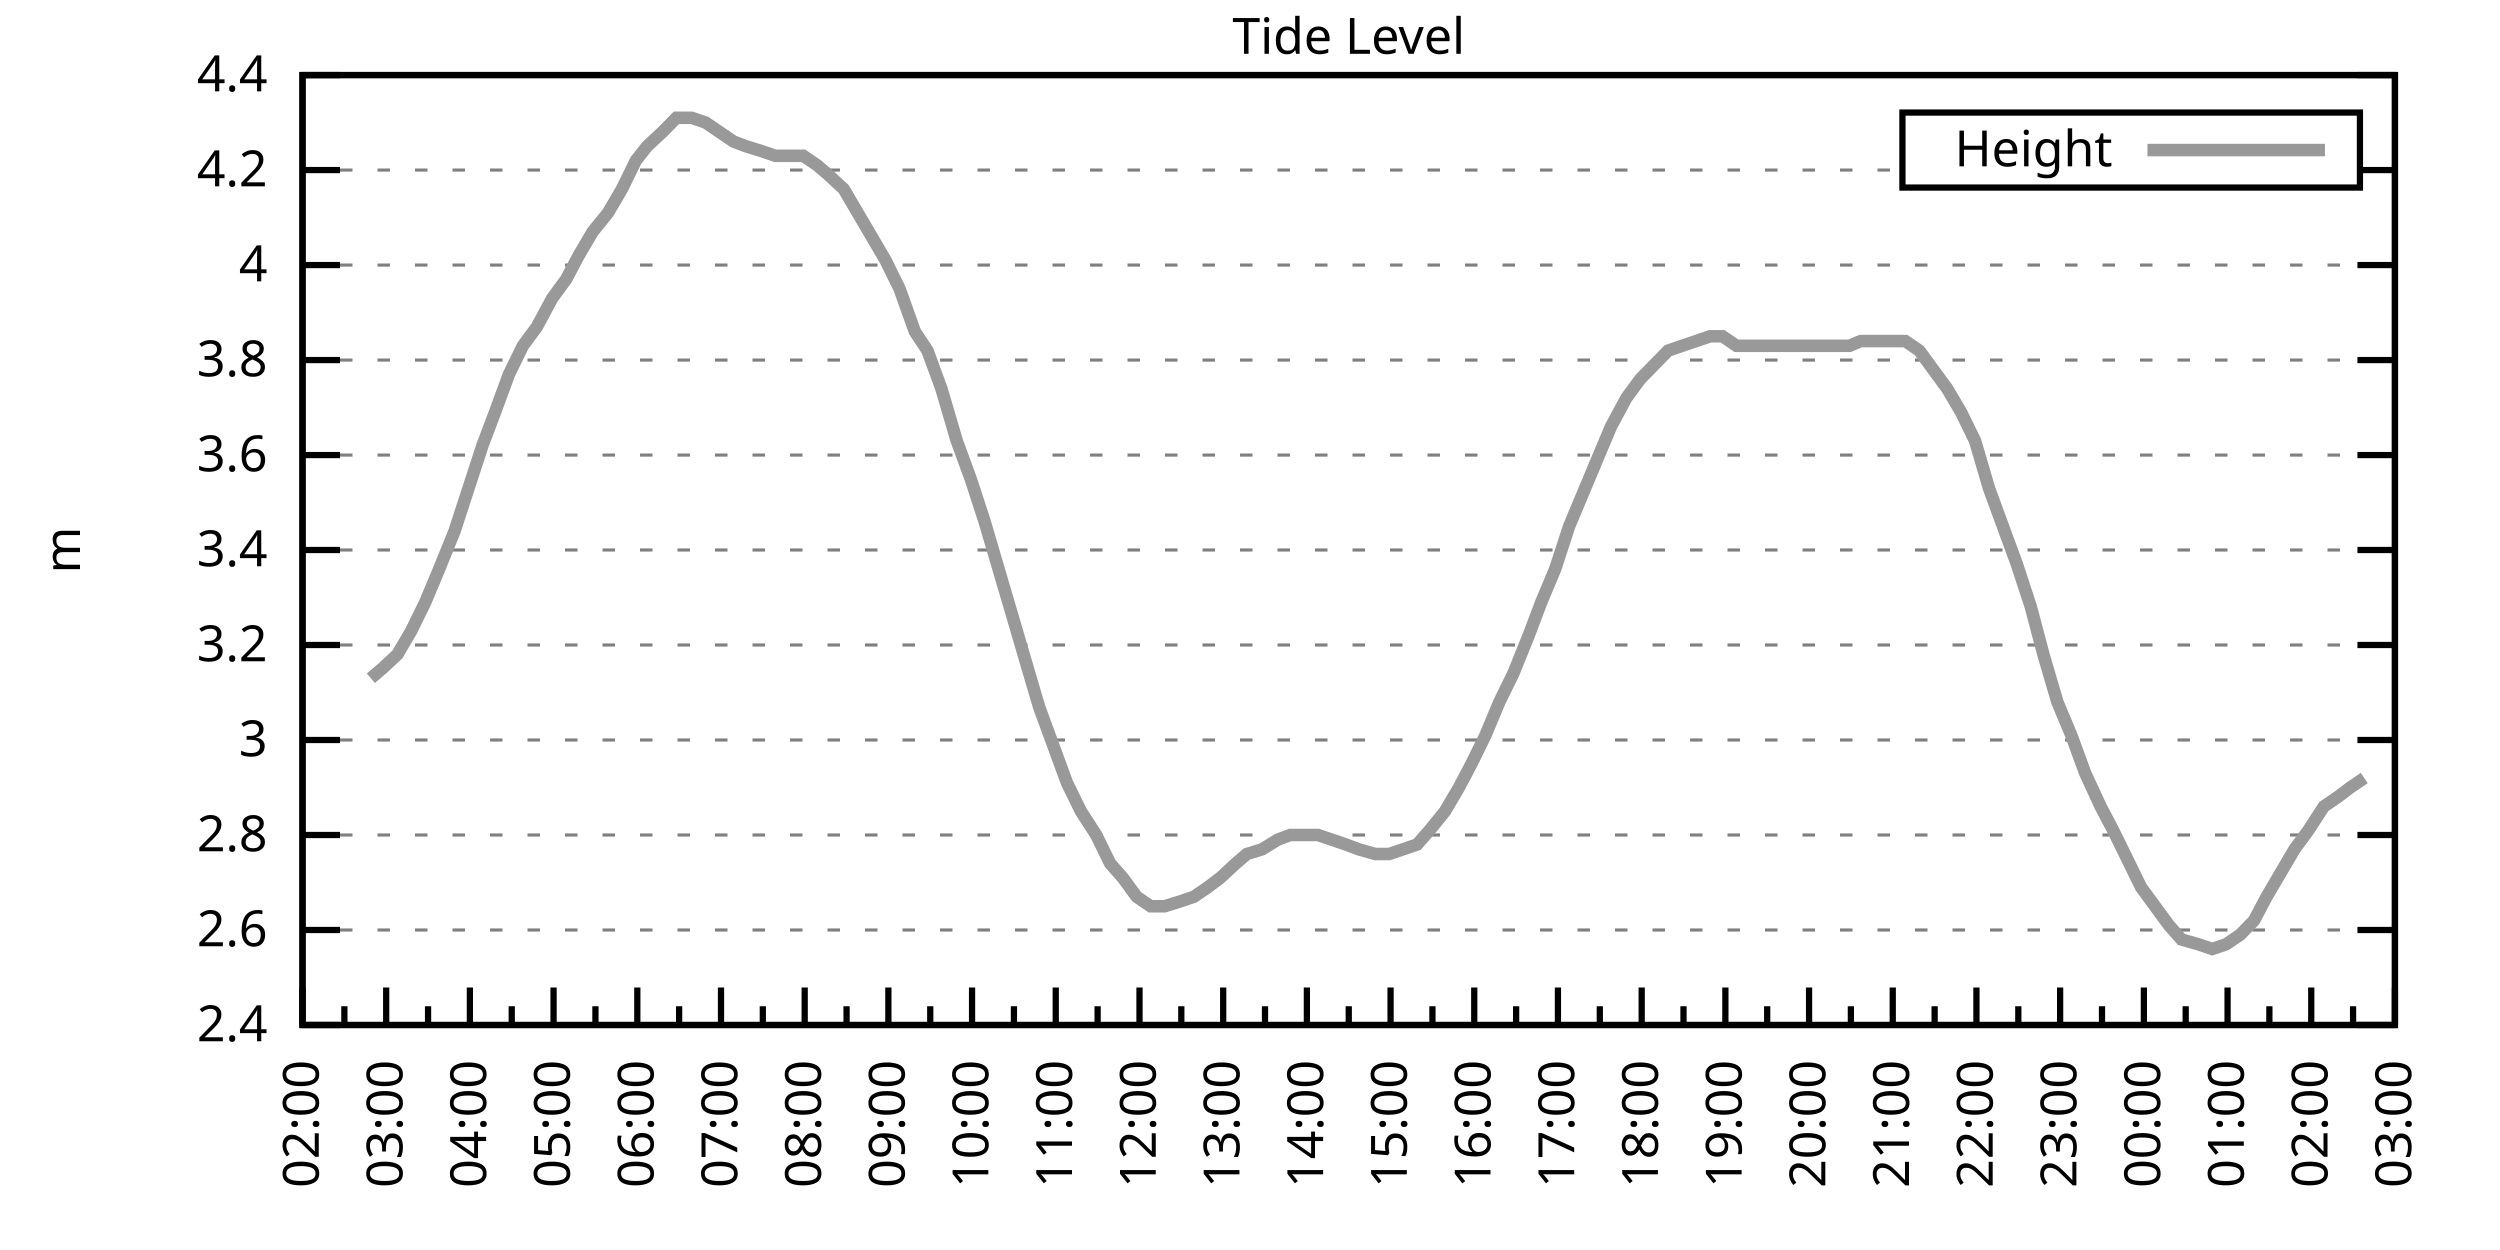
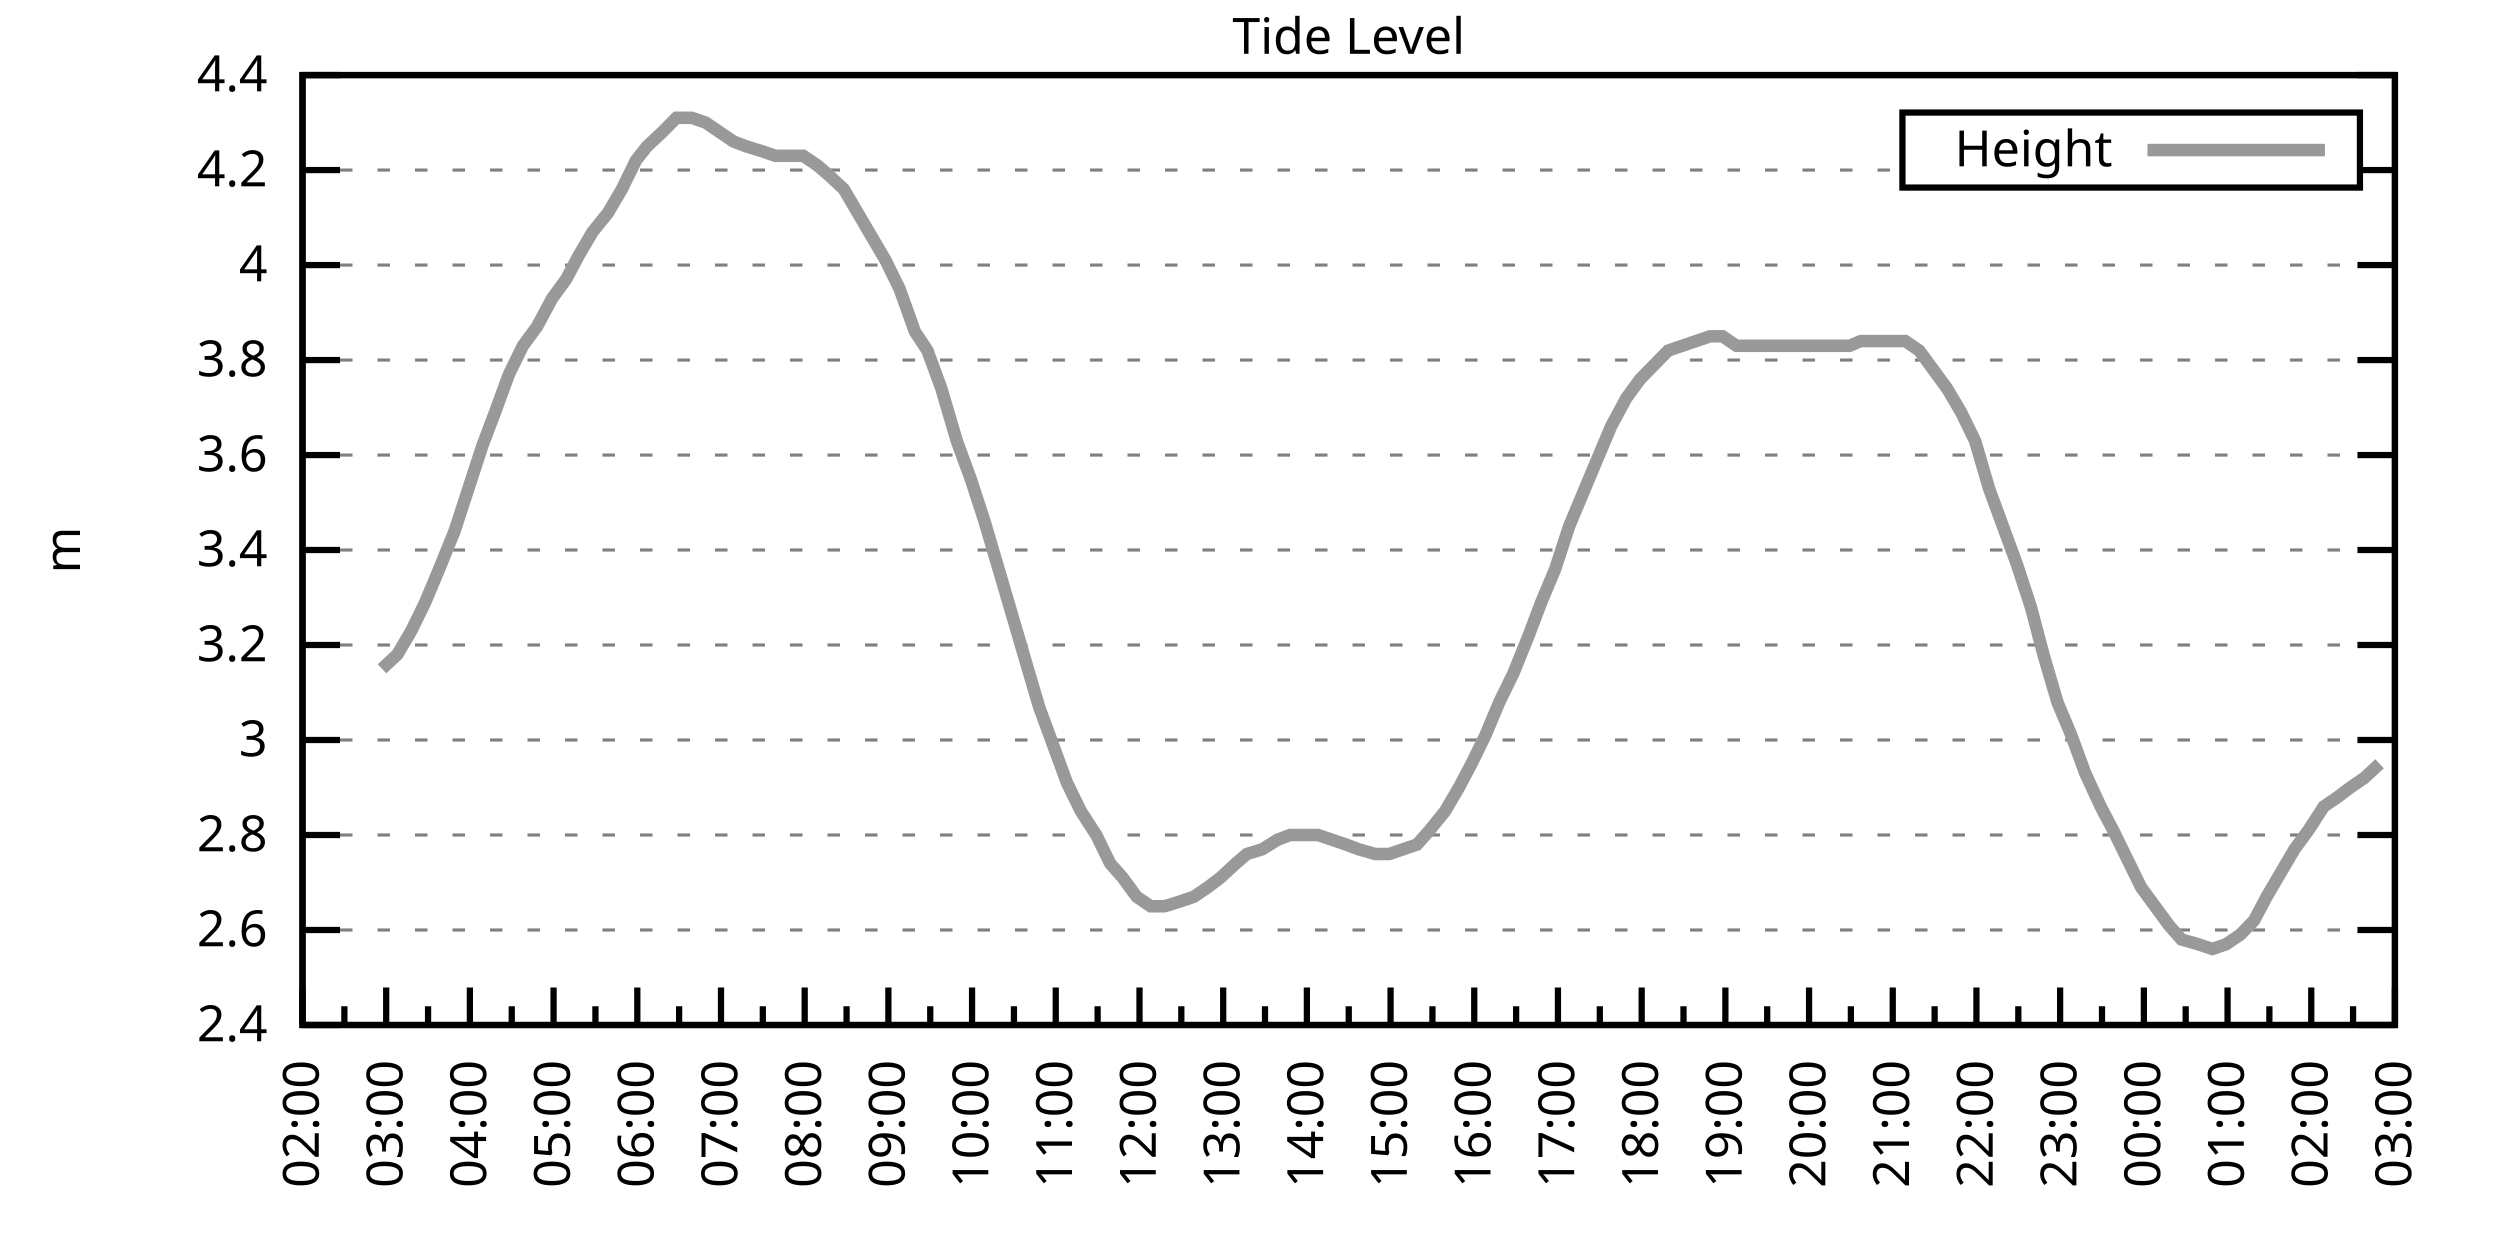
<svg xmlns="http://www.w3.org/2000/svg" xmlns:xlink="http://www.w3.org/1999/xlink" width="400" height="200" viewBox="0 0 400 200">
  <g id="gnuplot_canvas">
    <rect x="0" y="0" width="400" height="200" fill="none" />
    <defs>
      <circle id="gpDot" r="0.5" stroke-width="0.5" stroke="currentColor" />
      <path id="gpPt0" stroke-width="0.333" stroke="currentColor" d="M-1,0 h2 M0,-1 v2" />
      <path id="gpPt1" stroke-width="0.333" stroke="currentColor" d="M-1,-1 L1,1 M1,-1 L-1,1" />
      <path id="gpPt2" stroke-width="0.333" stroke="currentColor" d="M-1,0 L1,0 M0,-1 L0,1 M-1,-1 L1,1 M-1,1 L1,-1" />
      <rect id="gpPt3" stroke-width="0.333" stroke="currentColor" x="-1" y="-1" width="2" height="2" />
      <rect id="gpPt4" stroke-width="0.333" stroke="currentColor" fill="currentColor" x="-1" y="-1" width="2" height="2" />
      <circle id="gpPt5" stroke-width="0.333" stroke="currentColor" cx="0" cy="0" r="1" />
      <use xlink:href="#gpPt5" id="gpPt6" fill="currentColor" stroke="none" />
      <path id="gpPt7" stroke-width="0.333" stroke="currentColor" d="M0,-1.33 L-1.33,0.67 L1.33,0.67 z" />
      <use xlink:href="#gpPt7" id="gpPt8" fill="currentColor" stroke="none" />
      <use xlink:href="#gpPt7" id="gpPt9" stroke="currentColor" transform="rotate(180)" />
      <use xlink:href="#gpPt9" id="gpPt10" fill="currentColor" stroke="none" />
      <use xlink:href="#gpPt3" id="gpPt11" stroke="currentColor" transform="rotate(45)" />
      <use xlink:href="#gpPt11" id="gpPt12" fill="currentColor" stroke="none" />
      <path id="gpPt13" stroke-width="0.333" stroke="currentColor" d="M0,1.330 L1.265,0.411 L0.782,-1.067 L-0.782,-1.076 L-1.265,0.411 z" />
      <use xlink:href="#gpPt13" id="gpPt14" fill="currentColor" stroke="none" />
      <filter id="textbox" filterUnits="objectBoundingBox" x="0" y="0" height="1" width="1">
        <feFlood flood-color="white" flood-opacity="1" result="bgnd" />
        <feComposite in="SourceGraphic" in2="bgnd" operator="atop" />
      </filter>
      <filter id="greybox" filterUnits="objectBoundingBox" x="0" y="0" height="1" width="1">
        <feFlood flood-color="lightgrey" flood-opacity="1" result="grey" />
        <feComposite in="SourceGraphic" in2="grey" operator="atop" />
      </filter>
    </defs>
    <g fill="none" color="white" stroke="currentColor" stroke-width="1.00" stroke-linecap="butt" stroke-linejoin="miter">
</g>
    <g fill="none" color="black" stroke="currentColor" stroke-width="1.00" stroke-linecap="butt" stroke-linejoin="miter">
      <g stroke="none" shape-rendering="crispEdges">
        <polygon fill="rgb(255, 255, 255)" points="48.40,164.00 383.18,164.00 383.18,12.02 48.40,12.02 " />
      </g>
    </g>
    <g fill="none" color="black" stroke="currentColor" stroke-width="1.00" stroke-linecap="butt" stroke-linejoin="miter">
</g>
    <g fill="none" color="black" stroke="black" stroke-width="0.50" stroke-linecap="butt" stroke-linejoin="miter">
</g>
    <g fill="none" color="gray" stroke="currentColor" stroke-width="0.50" stroke-linecap="butt" stroke-linejoin="miter">
      <path stroke="gray" stroke-dasharray="2,4" class="gridline" d="M48.40,164.00 L383.19,164.00  " />
    </g>
    <g fill="none" color="gray" stroke="gray" stroke-width="1.00" stroke-linecap="butt" stroke-linejoin="miter">
</g>
    <g fill="none" color="black" stroke="currentColor" stroke-width="1.00" stroke-linecap="butt" stroke-linejoin="miter">
      <path stroke="black" d="M48.40,164.00 L54.40,164.00 M383.19,164.00 L377.19,164.00  " />
      <g transform="translate(42.80,166.60)" stroke="none" fill="black" font-family="Sans" font-size="8.00" text-anchor="end">
        <text>
          <tspan font-family="Sans"> 2.4</tspan>
        </text>
      </g>
    </g>
    <g fill="none" color="black" stroke="currentColor" stroke-width="1.00" stroke-linecap="butt" stroke-linejoin="miter">
</g>
    <g fill="none" color="black" stroke="black" stroke-width="0.50" stroke-linecap="butt" stroke-linejoin="miter">
</g>
    <g fill="none" color="gray" stroke="currentColor" stroke-width="0.50" stroke-linecap="butt" stroke-linejoin="miter">
      <path stroke="gray" stroke-dasharray="2,4" class="gridline" d="M48.40,148.80 L383.19,148.80  " />
    </g>
    <g fill="none" color="gray" stroke="gray" stroke-width="1.00" stroke-linecap="butt" stroke-linejoin="miter">
</g>
    <g fill="none" color="black" stroke="currentColor" stroke-width="1.00" stroke-linecap="butt" stroke-linejoin="miter">
      <path stroke="black" d="M48.40,148.80 L54.40,148.80 M383.19,148.80 L377.19,148.80  " />
      <g transform="translate(42.80,151.40)" stroke="none" fill="black" font-family="Sans" font-size="8.00" text-anchor="end">
        <text>
          <tspan font-family="Sans"> 2.6</tspan>
        </text>
      </g>
    </g>
    <g fill="none" color="black" stroke="currentColor" stroke-width="1.00" stroke-linecap="butt" stroke-linejoin="miter">
</g>
    <g fill="none" color="black" stroke="black" stroke-width="0.50" stroke-linecap="butt" stroke-linejoin="miter">
</g>
    <g fill="none" color="gray" stroke="currentColor" stroke-width="0.50" stroke-linecap="butt" stroke-linejoin="miter">
      <path stroke="gray" stroke-dasharray="2,4" class="gridline" d="M48.40,133.60 L383.19,133.60  " />
    </g>
    <g fill="none" color="gray" stroke="gray" stroke-width="1.00" stroke-linecap="butt" stroke-linejoin="miter">
</g>
    <g fill="none" color="black" stroke="currentColor" stroke-width="1.00" stroke-linecap="butt" stroke-linejoin="miter">
      <path stroke="black" d="M48.40,133.60 L54.40,133.60 M383.19,133.60 L377.19,133.60  " />
      <g transform="translate(42.80,136.20)" stroke="none" fill="black" font-family="Sans" font-size="8.00" text-anchor="end">
        <text>
          <tspan font-family="Sans"> 2.8</tspan>
        </text>
      </g>
    </g>
    <g fill="none" color="black" stroke="currentColor" stroke-width="1.00" stroke-linecap="butt" stroke-linejoin="miter">
</g>
    <g fill="none" color="black" stroke="black" stroke-width="0.50" stroke-linecap="butt" stroke-linejoin="miter">
</g>
    <g fill="none" color="gray" stroke="currentColor" stroke-width="0.50" stroke-linecap="butt" stroke-linejoin="miter">
      <path stroke="gray" stroke-dasharray="2,4" class="gridline" d="M48.40,118.40 L383.19,118.40  " />
    </g>
    <g fill="none" color="gray" stroke="gray" stroke-width="1.00" stroke-linecap="butt" stroke-linejoin="miter">
</g>
    <g fill="none" color="black" stroke="currentColor" stroke-width="1.00" stroke-linecap="butt" stroke-linejoin="miter">
      <path stroke="black" d="M48.40,118.40 L54.40,118.40 M383.19,118.40 L377.19,118.40  " />
      <g transform="translate(42.80,121.00)" stroke="none" fill="black" font-family="Sans" font-size="8.00" text-anchor="end">
        <text>
          <tspan font-family="Sans"> 3</tspan>
        </text>
      </g>
    </g>
    <g fill="none" color="black" stroke="currentColor" stroke-width="1.00" stroke-linecap="butt" stroke-linejoin="miter">
</g>
    <g fill="none" color="black" stroke="black" stroke-width="0.50" stroke-linecap="butt" stroke-linejoin="miter">
</g>
    <g fill="none" color="gray" stroke="currentColor" stroke-width="0.50" stroke-linecap="butt" stroke-linejoin="miter">
      <path stroke="gray" stroke-dasharray="2,4" class="gridline" d="M48.40,103.20 L383.19,103.20  " />
    </g>
    <g fill="none" color="gray" stroke="gray" stroke-width="1.00" stroke-linecap="butt" stroke-linejoin="miter">
</g>
    <g fill="none" color="black" stroke="currentColor" stroke-width="1.00" stroke-linecap="butt" stroke-linejoin="miter">
      <path stroke="black" d="M48.40,103.20 L54.40,103.20 M383.19,103.20 L377.19,103.20  " />
      <g transform="translate(42.80,105.80)" stroke="none" fill="black" font-family="Sans" font-size="8.00" text-anchor="end">
        <text>
          <tspan font-family="Sans"> 3.2</tspan>
        </text>
      </g>
    </g>
    <g fill="none" color="black" stroke="currentColor" stroke-width="1.00" stroke-linecap="butt" stroke-linejoin="miter">
</g>
    <g fill="none" color="black" stroke="black" stroke-width="0.50" stroke-linecap="butt" stroke-linejoin="miter">
</g>
    <g fill="none" color="gray" stroke="currentColor" stroke-width="0.50" stroke-linecap="butt" stroke-linejoin="miter">
      <path stroke="gray" stroke-dasharray="2,4" class="gridline" d="M48.40,88.00 L383.19,88.00  " />
    </g>
    <g fill="none" color="gray" stroke="gray" stroke-width="1.00" stroke-linecap="butt" stroke-linejoin="miter">
</g>
    <g fill="none" color="black" stroke="currentColor" stroke-width="1.00" stroke-linecap="butt" stroke-linejoin="miter">
      <path stroke="black" d="M48.40,88.00 L54.40,88.00 M383.19,88.00 L377.19,88.00  " />
      <g transform="translate(42.80,90.60)" stroke="none" fill="black" font-family="Sans" font-size="8.00" text-anchor="end">
        <text>
          <tspan font-family="Sans"> 3.4</tspan>
        </text>
      </g>
    </g>
    <g fill="none" color="black" stroke="currentColor" stroke-width="1.00" stroke-linecap="butt" stroke-linejoin="miter">
</g>
    <g fill="none" color="black" stroke="black" stroke-width="0.50" stroke-linecap="butt" stroke-linejoin="miter">
</g>
    <g fill="none" color="gray" stroke="currentColor" stroke-width="0.50" stroke-linecap="butt" stroke-linejoin="miter">
      <path stroke="gray" stroke-dasharray="2,4" class="gridline" d="M48.40,72.81 L383.19,72.81  " />
    </g>
    <g fill="none" color="gray" stroke="gray" stroke-width="1.00" stroke-linecap="butt" stroke-linejoin="miter">
</g>
    <g fill="none" color="black" stroke="currentColor" stroke-width="1.00" stroke-linecap="butt" stroke-linejoin="miter">
      <path stroke="black" d="M48.40,72.81 L54.40,72.81 M383.19,72.81 L377.19,72.81  " />
      <g transform="translate(42.80,75.41)" stroke="none" fill="black" font-family="Sans" font-size="8.00" text-anchor="end">
        <text>
          <tspan font-family="Sans"> 3.6</tspan>
        </text>
      </g>
    </g>
    <g fill="none" color="black" stroke="currentColor" stroke-width="1.00" stroke-linecap="butt" stroke-linejoin="miter">
</g>
    <g fill="none" color="black" stroke="black" stroke-width="0.50" stroke-linecap="butt" stroke-linejoin="miter">
</g>
    <g fill="none" color="gray" stroke="currentColor" stroke-width="0.50" stroke-linecap="butt" stroke-linejoin="miter">
      <path stroke="gray" stroke-dasharray="2,4" class="gridline" d="M48.40,57.61 L383.19,57.61  " />
    </g>
    <g fill="none" color="gray" stroke="gray" stroke-width="1.00" stroke-linecap="butt" stroke-linejoin="miter">
</g>
    <g fill="none" color="black" stroke="currentColor" stroke-width="1.00" stroke-linecap="butt" stroke-linejoin="miter">
      <path stroke="black" d="M48.40,57.61 L54.40,57.61 M383.19,57.61 L377.19,57.61  " />
      <g transform="translate(42.80,60.21)" stroke="none" fill="black" font-family="Sans" font-size="8.00" text-anchor="end">
        <text>
          <tspan font-family="Sans"> 3.8</tspan>
        </text>
      </g>
    </g>
    <g fill="none" color="black" stroke="currentColor" stroke-width="1.00" stroke-linecap="butt" stroke-linejoin="miter">
</g>
    <g fill="none" color="black" stroke="black" stroke-width="0.50" stroke-linecap="butt" stroke-linejoin="miter">
</g>
    <g fill="none" color="gray" stroke="currentColor" stroke-width="0.50" stroke-linecap="butt" stroke-linejoin="miter">
      <path stroke="gray" stroke-dasharray="2,4" class="gridline" d="M48.40,42.41 L383.19,42.41  " />
    </g>
    <g fill="none" color="gray" stroke="gray" stroke-width="1.00" stroke-linecap="butt" stroke-linejoin="miter">
</g>
    <g fill="none" color="black" stroke="currentColor" stroke-width="1.00" stroke-linecap="butt" stroke-linejoin="miter">
      <path stroke="black" d="M48.40,42.41 L54.40,42.41 M383.19,42.41 L377.19,42.41  " />
      <g transform="translate(42.80,45.01)" stroke="none" fill="black" font-family="Sans" font-size="8.00" text-anchor="end">
        <text>
          <tspan font-family="Sans"> 4</tspan>
        </text>
      </g>
    </g>
    <g fill="none" color="black" stroke="currentColor" stroke-width="1.00" stroke-linecap="butt" stroke-linejoin="miter">
</g>
    <g fill="none" color="black" stroke="black" stroke-width="0.50" stroke-linecap="butt" stroke-linejoin="miter">
</g>
    <g fill="none" color="gray" stroke="currentColor" stroke-width="0.50" stroke-linecap="butt" stroke-linejoin="miter">
      <path stroke="gray" stroke-dasharray="2,4" class="gridline" d="M48.40,27.21 L304.39,27.21 M377.59,27.21 L383.19,27.21  " />
    </g>
    <g fill="none" color="gray" stroke="gray" stroke-width="1.00" stroke-linecap="butt" stroke-linejoin="miter">
</g>
    <g fill="none" color="black" stroke="currentColor" stroke-width="1.00" stroke-linecap="butt" stroke-linejoin="miter">
      <path stroke="black" d="M48.40,27.21 L54.40,27.21 M383.19,27.21 L377.19,27.21  " />
      <g transform="translate(42.80,29.81)" stroke="none" fill="black" font-family="Sans" font-size="8.00" text-anchor="end">
        <text>
          <tspan font-family="Sans"> 4.2</tspan>
        </text>
      </g>
    </g>
    <g fill="none" color="black" stroke="currentColor" stroke-width="1.00" stroke-linecap="butt" stroke-linejoin="miter">
</g>
    <g fill="none" color="black" stroke="black" stroke-width="0.50" stroke-linecap="butt" stroke-linejoin="miter">
</g>
    <g fill="none" color="gray" stroke="currentColor" stroke-width="0.50" stroke-linecap="butt" stroke-linejoin="miter">
      <path stroke="gray" stroke-dasharray="2,4" class="gridline" d="M48.40,12.01 L383.19,12.01  " />
    </g>
    <g fill="none" color="gray" stroke="gray" stroke-width="1.00" stroke-linecap="butt" stroke-linejoin="miter">
</g>
    <g fill="none" color="black" stroke="currentColor" stroke-width="1.00" stroke-linecap="butt" stroke-linejoin="miter">
      <path stroke="black" d="M48.40,12.01 L54.40,12.01 M383.19,12.01 L377.19,12.01  " />
      <g transform="translate(42.80,14.61)" stroke="none" fill="black" font-family="Sans" font-size="8.00" text-anchor="end">
        <text>
          <tspan font-family="Sans"> 4.4</tspan>
        </text>
      </g>
    </g>
    <g fill="none" color="black" stroke="currentColor" stroke-width="1.00" stroke-linecap="butt" stroke-linejoin="miter">
      <path stroke="black" d="M48.40,164.00 L48.40,158.00  " />
      <g transform="translate(51.00,169.60) rotate(270)" stroke="none" fill="black" font-family="Sans" font-size="8.00" text-anchor="end">
        <text>
          <tspan font-family="Sans">02:00</tspan>
        </text>
      </g>
    </g>
    <g fill="none" color="black" stroke="currentColor" stroke-width="1.00" stroke-linecap="butt" stroke-linejoin="miter">
      <path stroke="black" d="M55.10,164.00 L55.10,161.00 M61.79,164.00 L61.79,158.00  " />
      <g transform="translate(64.39,169.60) rotate(270)" stroke="none" fill="black" font-family="Sans" font-size="8.00" text-anchor="end">
        <text>
          <tspan font-family="Sans">03:00</tspan>
        </text>
      </g>
    </g>
    <g fill="none" color="black" stroke="currentColor" stroke-width="1.00" stroke-linecap="butt" stroke-linejoin="miter">
      <path stroke="black" d="M68.49,164.00 L68.49,161.00 M75.18,164.00 L75.18,158.00  " />
      <g transform="translate(77.78,169.60) rotate(270)" stroke="none" fill="black" font-family="Sans" font-size="8.00" text-anchor="end">
        <text>
          <tspan font-family="Sans">04:00</tspan>
        </text>
      </g>
    </g>
    <g fill="none" color="black" stroke="currentColor" stroke-width="1.00" stroke-linecap="butt" stroke-linejoin="miter">
      <path stroke="black" d="M81.88,164.00 L81.88,161.00 M88.57,164.00 L88.57,158.00  " />
      <g transform="translate(91.17,169.60) rotate(270)" stroke="none" fill="black" font-family="Sans" font-size="8.00" text-anchor="end">
        <text>
          <tspan font-family="Sans">05:00</tspan>
        </text>
      </g>
    </g>
    <g fill="none" color="black" stroke="currentColor" stroke-width="1.00" stroke-linecap="butt" stroke-linejoin="miter">
      <path stroke="black" d="M95.27,164.00 L95.27,161.00 M101.97,164.00 L101.97,158.00  " />
      <g transform="translate(104.57,169.60) rotate(270)" stroke="none" fill="black" font-family="Sans" font-size="8.00" text-anchor="end">
        <text>
          <tspan font-family="Sans">06:00</tspan>
        </text>
      </g>
    </g>
    <g fill="none" color="black" stroke="currentColor" stroke-width="1.00" stroke-linecap="butt" stroke-linejoin="miter">
      <path stroke="black" d="M108.66,164.00 L108.66,161.00 M115.36,164.00 L115.36,158.00  " />
      <g transform="translate(117.96,169.60) rotate(270)" stroke="none" fill="black" font-family="Sans" font-size="8.00" text-anchor="end">
        <text>
          <tspan font-family="Sans">07:00</tspan>
        </text>
      </g>
    </g>
    <g fill="none" color="black" stroke="currentColor" stroke-width="1.00" stroke-linecap="butt" stroke-linejoin="miter">
      <path stroke="black" d="M122.05,164.00 L122.05,161.00 M128.75,164.00 L128.75,158.00  " />
      <g transform="translate(131.35,169.60) rotate(270)" stroke="none" fill="black" font-family="Sans" font-size="8.00" text-anchor="end">
        <text>
          <tspan font-family="Sans">08:00</tspan>
        </text>
      </g>
    </g>
    <g fill="none" color="black" stroke="currentColor" stroke-width="1.00" stroke-linecap="butt" stroke-linejoin="miter">
      <path stroke="black" d="M135.45,164.00 L135.45,161.00 M142.14,164.00 L142.14,158.00  " />
      <g transform="translate(144.74,169.60) rotate(270)" stroke="none" fill="black" font-family="Sans" font-size="8.00" text-anchor="end">
        <text>
          <tspan font-family="Sans">09:00</tspan>
        </text>
      </g>
    </g>
    <g fill="none" color="black" stroke="currentColor" stroke-width="1.00" stroke-linecap="butt" stroke-linejoin="miter">
      <path stroke="black" d="M148.84,164.00 L148.84,161.00 M155.53,164.00 L155.53,158.00  " />
      <g transform="translate(158.13,169.60) rotate(270)" stroke="none" fill="black" font-family="Sans" font-size="8.00" text-anchor="end">
        <text>
          <tspan font-family="Sans">10:00</tspan>
        </text>
      </g>
    </g>
    <g fill="none" color="black" stroke="currentColor" stroke-width="1.00" stroke-linecap="butt" stroke-linejoin="miter">
      <path stroke="black" d="M162.23,164.00 L162.23,161.00 M168.92,164.00 L168.92,158.00  " />
      <g transform="translate(171.52,169.60) rotate(270)" stroke="none" fill="black" font-family="Sans" font-size="8.00" text-anchor="end">
        <text>
          <tspan font-family="Sans">11:00</tspan>
        </text>
      </g>
    </g>
    <g fill="none" color="black" stroke="currentColor" stroke-width="1.00" stroke-linecap="butt" stroke-linejoin="miter">
      <path stroke="black" d="M175.62,164.00 L175.62,161.00 M182.32,164.00 L182.32,158.00  " />
      <g transform="translate(184.92,169.60) rotate(270)" stroke="none" fill="black" font-family="Sans" font-size="8.00" text-anchor="end">
        <text>
          <tspan font-family="Sans">12:00</tspan>
        </text>
      </g>
    </g>
    <g fill="none" color="black" stroke="currentColor" stroke-width="1.00" stroke-linecap="butt" stroke-linejoin="miter">
      <path stroke="black" d="M189.01,164.00 L189.01,161.00 M195.71,164.00 L195.71,158.00  " />
      <g transform="translate(198.31,169.60) rotate(270)" stroke="none" fill="black" font-family="Sans" font-size="8.00" text-anchor="end">
        <text>
          <tspan font-family="Sans">13:00</tspan>
        </text>
      </g>
    </g>
    <g fill="none" color="black" stroke="currentColor" stroke-width="1.00" stroke-linecap="butt" stroke-linejoin="miter">
      <path stroke="black" d="M202.40,164.00 L202.40,161.00 M209.10,164.00 L209.10,158.00  " />
      <g transform="translate(211.70,169.60) rotate(270)" stroke="none" fill="black" font-family="Sans" font-size="8.00" text-anchor="end">
        <text>
          <tspan font-family="Sans">14:00</tspan>
        </text>
      </g>
    </g>
    <g fill="none" color="black" stroke="currentColor" stroke-width="1.00" stroke-linecap="butt" stroke-linejoin="miter">
      <path stroke="black" d="M215.80,164.00 L215.80,161.00 M222.49,164.00 L222.49,158.00  " />
      <g transform="translate(225.09,169.60) rotate(270)" stroke="none" fill="black" font-family="Sans" font-size="8.00" text-anchor="end">
        <text>
          <tspan font-family="Sans">15:00</tspan>
        </text>
      </g>
    </g>
    <g fill="none" color="black" stroke="currentColor" stroke-width="1.00" stroke-linecap="butt" stroke-linejoin="miter">
      <path stroke="black" d="M229.19,164.00 L229.19,161.00 M235.88,164.00 L235.88,158.00  " />
      <g transform="translate(238.48,169.60) rotate(270)" stroke="none" fill="black" font-family="Sans" font-size="8.00" text-anchor="end">
        <text>
          <tspan font-family="Sans">16:00</tspan>
        </text>
      </g>
    </g>
    <g fill="none" color="black" stroke="currentColor" stroke-width="1.00" stroke-linecap="butt" stroke-linejoin="miter">
      <path stroke="black" d="M242.58,164.00 L242.58,161.00 M249.27,164.00 L249.27,158.00  " />
      <g transform="translate(251.87,169.60) rotate(270)" stroke="none" fill="black" font-family="Sans" font-size="8.00" text-anchor="end">
        <text>
          <tspan font-family="Sans">17:00</tspan>
        </text>
      </g>
    </g>
    <g fill="none" color="black" stroke="currentColor" stroke-width="1.00" stroke-linecap="butt" stroke-linejoin="miter">
      <path stroke="black" d="M255.97,164.00 L255.97,161.00 M262.67,164.00 L262.67,158.00  " />
      <g transform="translate(265.27,169.60) rotate(270)" stroke="none" fill="black" font-family="Sans" font-size="8.00" text-anchor="end">
        <text>
          <tspan font-family="Sans">18:00</tspan>
        </text>
      </g>
    </g>
    <g fill="none" color="black" stroke="currentColor" stroke-width="1.00" stroke-linecap="butt" stroke-linejoin="miter">
      <path stroke="black" d="M269.36,164.00 L269.36,161.00 M276.06,164.00 L276.06,158.00  " />
      <g transform="translate(278.66,169.60) rotate(270)" stroke="none" fill="black" font-family="Sans" font-size="8.00" text-anchor="end">
        <text>
          <tspan font-family="Sans">19:00</tspan>
        </text>
      </g>
    </g>
    <g fill="none" color="black" stroke="currentColor" stroke-width="1.00" stroke-linecap="butt" stroke-linejoin="miter">
      <path stroke="black" d="M282.75,164.00 L282.75,161.00 M289.45,164.00 L289.45,158.00  " />
      <g transform="translate(292.05,169.60) rotate(270)" stroke="none" fill="black" font-family="Sans" font-size="8.00" text-anchor="end">
        <text>
          <tspan font-family="Sans">20:00</tspan>
        </text>
      </g>
    </g>
    <g fill="none" color="black" stroke="currentColor" stroke-width="1.00" stroke-linecap="butt" stroke-linejoin="miter">
      <path stroke="black" d="M296.14,164.00 L296.14,161.00 M302.84,164.00 L302.84,158.00  " />
      <g transform="translate(305.44,169.60) rotate(270)" stroke="none" fill="black" font-family="Sans" font-size="8.00" text-anchor="end">
        <text>
          <tspan font-family="Sans">21:00</tspan>
        </text>
      </g>
    </g>
    <g fill="none" color="black" stroke="currentColor" stroke-width="1.00" stroke-linecap="butt" stroke-linejoin="miter">
      <path stroke="black" d="M309.54,164.00 L309.54,161.00 M316.23,164.00 L316.23,158.00  " />
      <g transform="translate(318.83,169.60) rotate(270)" stroke="none" fill="black" font-family="Sans" font-size="8.00" text-anchor="end">
        <text>
          <tspan font-family="Sans">22:00</tspan>
        </text>
      </g>
    </g>
    <g fill="none" color="black" stroke="currentColor" stroke-width="1.00" stroke-linecap="butt" stroke-linejoin="miter">
      <path stroke="black" d="M322.93,164.00 L322.93,161.00 M329.62,164.00 L329.62,158.00  " />
      <g transform="translate(332.22,169.60) rotate(270)" stroke="none" fill="black" font-family="Sans" font-size="8.00" text-anchor="end">
        <text>
          <tspan font-family="Sans">23:00</tspan>
        </text>
      </g>
    </g>
    <g fill="none" color="black" stroke="currentColor" stroke-width="1.00" stroke-linecap="butt" stroke-linejoin="miter">
      <path stroke="black" d="M336.32,164.00 L336.32,161.00 M343.02,164.00 L343.02,158.00  " />
      <g transform="translate(345.62,169.60) rotate(270)" stroke="none" fill="black" font-family="Sans" font-size="8.00" text-anchor="end">
        <text>
          <tspan font-family="Sans">00:00</tspan>
        </text>
      </g>
    </g>
    <g fill="none" color="black" stroke="currentColor" stroke-width="1.00" stroke-linecap="butt" stroke-linejoin="miter">
      <path stroke="black" d="M349.71,164.00 L349.71,161.00 M356.41,164.00 L356.41,158.00  " />
      <g transform="translate(359.01,169.60) rotate(270)" stroke="none" fill="black" font-family="Sans" font-size="8.00" text-anchor="end">
        <text>
          <tspan font-family="Sans">01:00</tspan>
        </text>
      </g>
    </g>
    <g fill="none" color="black" stroke="currentColor" stroke-width="1.00" stroke-linecap="butt" stroke-linejoin="miter">
      <path stroke="black" d="M363.10,164.00 L363.10,161.00 M369.80,164.00 L369.80,158.00  " />
      <g transform="translate(372.40,169.60) rotate(270)" stroke="none" fill="black" font-family="Sans" font-size="8.00" text-anchor="end">
        <text>
          <tspan font-family="Sans">02:00</tspan>
        </text>
      </g>
    </g>
    <g fill="none" color="black" stroke="currentColor" stroke-width="1.00" stroke-linecap="butt" stroke-linejoin="miter">
      <path stroke="black" d="M376.49,164.00 L376.49,161.00 M383.19,164.00 L383.19,158.00  " />
      <g transform="translate(385.79,169.60) rotate(270)" stroke="none" fill="black" font-family="Sans" font-size="8.00" text-anchor="end">
        <text>
          <tspan font-family="Sans">03:00</tspan>
        </text>
      </g>
    </g>
    <g fill="none" color="black" stroke="currentColor" stroke-width="1.00" stroke-linecap="butt" stroke-linejoin="miter">
</g>
    <g fill="none" color="black" stroke="currentColor" stroke-width="1.00" stroke-linecap="butt" stroke-linejoin="miter">
      <path stroke="black" d="M48.40,12.01 L48.40,164.00 L383.19,164.00 L383.19,12.01 L48.40,12.01 Z  " />
    </g>
    <g fill="none" color="black" stroke="currentColor" stroke-width="1.00" stroke-linecap="butt" stroke-linejoin="miter">
      <g transform="translate(12.80,88.01) rotate(270)" stroke="none" fill="black" font-family="Sans" font-size="8.00" text-anchor="middle">
        <text>
          <tspan font-family="Sans">m</tspan>
        </text>
      </g>
    </g>
    <g fill="none" color="black" stroke="currentColor" stroke-width="1.00" stroke-linecap="butt" stroke-linejoin="miter">
</g>
    <g fill="none" color="black" stroke="currentColor" stroke-width="1.00" stroke-linecap="butt" stroke-linejoin="miter">
      <path stroke="black" d="M304.39,30.01 L304.39,18.01 L377.59,18.01 L377.59,30.01 L304.39,30.01 Z  " />
    </g>
    <g id="Tide_level_plot_1">
      <g fill="none" color="white" stroke="black" stroke-width="2.00" stroke-linecap="butt" stroke-linejoin="miter">
</g>
      <g fill="none" color="black" stroke="currentColor" stroke-width="2.00" stroke-linecap="butt" stroke-linejoin="miter">
        <g transform="translate(337.99,26.61)" stroke="none" fill="black" font-family="Sans" font-size="8.00" text-anchor="end">
          <text>
            <tspan font-family="Sans">Height</tspan>
          </text>
        </g>
      </g>
      <g fill="none" color="black" stroke="currentColor" stroke-width="2.00" stroke-linecap="butt" stroke-linejoin="miter">
-         <path stroke="rgb(153, 153, 153)" d="M343.59,24.01 L371.99,24.01 M59.34,108.52 L61.12,107.00 L63.58,104.72 L65.81,100.92 L68.04,96.36 L70.27,91.04   L72.73,84.97 L74.96,78.13 L77.19,71.29 L79.20,65.97 L81.43,59.89 L83.66,55.33 L85.90,52.29 L88.35,47.73   L90.58,44.69 L92.59,40.89 L94.82,37.09 L97.28,34.05 L99.51,30.25 L101.74,25.69 L103.53,23.41 L105.98,21.13   L108.22,18.85 L110.67,18.85 L112.90,19.61 L115.13,21.13 L117.37,22.65 L119.38,23.41 L121.83,24.17 L124.06,24.93   L126.29,24.93 L128.53,24.93 L130.76,26.45 L132.54,27.97 L135.00,30.25 L137.23,34.05 L139.46,37.85 L141.69,41.65   L143.93,46.21 L146.38,53.05 L148.39,56.09 L150.62,62.17 L153.08,70.53 L155.31,76.61 L157.54,83.45 L159.77,91.04   L162.01,98.64 L164.01,105.48 L166.25,113.08 L168.48,119.16 L170.71,125.24 L172.94,129.80 L175.40,133.60 L177.63,138.16   L179.64,140.44 L181.87,143.48 L184.10,145.00 L186.33,145.00 L188.79,144.24 L191.02,143.48 L193.25,141.96 L195.26,140.44   L197.72,138.16 L199.50,136.64 L201.96,135.88 L204.41,134.36 L206.42,133.60 L208.65,133.60 L210.88,133.60 L213.12,134.36   L215.35,135.12 L217.36,135.88 L220.04,136.64 L222.27,136.64 L224.50,135.88 L226.73,135.12 L228.74,132.84 L231.20,129.80   L233.43,126.00 L235.44,122.20 L237.67,117.64 L239.90,112.32 L242.13,107.76 L244.59,101.68 L246.60,96.36 L248.83,91.04   L251.06,84.21 L253.29,78.89 L255.52,73.57 L257.76,68.25 L260.21,63.69 L262.44,60.65 L264.67,58.37 L266.91,56.09   L269.14,55.33 L271.37,54.57 L273.60,53.81 L275.61,53.81 L277.84,55.33 L280.07,55.33 L282.31,55.33 L284.76,55.33   L286.99,55.33 L289.00,55.33 L291.46,55.33 L293.69,55.33 L295.92,55.33 L297.71,54.57 L300.16,54.57 L302.39,54.57   L304.85,54.57 L307.08,56.09 L309.31,59.13 L311.54,62.17 L313.78,65.97 L316.01,70.53 L318.24,78.13 L320.47,84.21   L322.70,90.28 L324.94,97.12 L326.95,104.72 L329.18,112.32 L331.41,117.64 L333.64,123.72 L336.10,129.04 L338.10,132.84   L340.34,137.40 L342.57,141.96 L344.80,145.00 L347.03,148.04 L349.04,150.32 L351.72,151.08 L353.95,151.84 L356.18,151.08   L358.42,149.56 L360.65,147.28 L362.66,143.48 L364.89,139.68 L367.12,135.88 L369.35,132.84 L371.81,129.04 L374.04,127.52   L376.05,126.00 L378.28,124.48  " />
+         <path stroke="rgb(153, 153, 153)" d="M343.59,24.01 L371.99,24.01 M61.12,107.00 L63.58,104.72 L65.81,100.92 L68.04,96.36 L70.27,91.04 L72.73,84.97   L74.96,78.13 L77.19,71.29 L79.20,65.97 L81.43,59.89 L83.66,55.33 L85.90,52.29 L88.35,47.73 L90.58,44.69   L92.59,40.89 L94.82,37.09 L97.28,34.05 L99.51,30.25 L101.74,25.69 L103.53,23.41 L105.98,21.13 L108.22,18.85   L110.67,18.85 L112.90,19.61 L115.13,21.13 L117.37,22.65 L119.38,23.41 L121.83,24.17 L124.06,24.93 L126.29,24.93   L128.53,24.93 L130.76,26.45 L132.54,27.97 L135.00,30.25 L137.23,34.05 L139.46,37.85 L141.69,41.65 L143.93,46.21   L146.38,53.05 L148.39,56.09 L150.62,62.17 L153.08,70.53 L155.31,76.61 L157.54,83.45 L159.77,91.04 L162.01,98.64   L164.01,105.48 L166.25,113.08 L168.48,119.16 L170.71,125.24 L172.94,129.80 L175.40,133.60 L177.63,138.16 L179.64,140.44   L181.87,143.48 L184.10,145.00 L186.33,145.00 L188.79,144.24 L191.02,143.48 L193.25,141.96 L195.26,140.44 L197.72,138.16   L199.50,136.64 L201.96,135.88 L204.41,134.36 L206.42,133.60 L208.65,133.60 L210.88,133.60 L213.12,134.36 L215.35,135.12   L217.36,135.88 L220.04,136.64 L222.27,136.64 L224.50,135.88 L226.73,135.12 L228.74,132.84 L231.20,129.80 L233.43,126.00   L235.44,122.20 L237.67,117.64 L239.90,112.32 L242.13,107.76 L244.59,101.68 L246.60,96.36 L248.83,91.04 L251.06,84.21   L253.29,78.89 L255.52,73.57 L257.76,68.25 L260.21,63.69 L262.44,60.65 L264.67,58.37 L266.91,56.09 L269.14,55.33   L271.37,54.57 L273.60,53.81 L275.61,53.81 L277.84,55.33 L280.07,55.33 L282.31,55.33 L284.76,55.33 L286.99,55.33   L289.00,55.33 L291.46,55.33 L293.69,55.33 L295.92,55.33 L297.71,54.57 L300.16,54.57 L302.39,54.57 L304.85,54.57   L307.08,56.09 L309.31,59.13 L311.54,62.17 L313.78,65.97 L316.01,70.53 L318.24,78.13 L320.47,84.21 L322.70,90.28   L324.94,97.12 L326.95,104.72 L329.18,112.32 L331.41,117.64 L333.64,123.72 L336.10,129.04 L338.10,132.84 L340.34,137.40   L342.57,141.96 L344.80,145.00 L347.03,148.04 L349.04,150.32 L351.72,151.08 L353.95,151.84 L356.18,151.08 L358.42,149.56   L360.65,147.28 L362.66,143.48 L364.89,139.68 L367.12,135.88 L369.35,132.84 L371.81,129.04 L374.04,127.52 L376.05,126.00   L378.28,124.48 L380.73,122.20  " />
      </g>
    </g>
    <g fill="none" color="black" stroke="currentColor" stroke-width="2.00" stroke-linecap="butt" stroke-linejoin="miter">
</g>
    <g fill="none" color="black" stroke="black" stroke-width="1.00" stroke-linecap="butt" stroke-linejoin="miter">
</g>
    <g fill="none" color="black" stroke="currentColor" stroke-width="1.00" stroke-linecap="butt" stroke-linejoin="miter">
      <path stroke="black" d="M48.40,12.01 L48.40,164.00 L383.19,164.00 L383.19,12.01 L48.40,12.01 Z  " />
    </g>
    <g fill="none" color="black" stroke="currentColor" stroke-width="1.00" stroke-linecap="butt" stroke-linejoin="miter">
      <g transform="translate(215.79,8.61)" stroke="none" fill="black" font-family="Sans" font-size="8.00" text-anchor="middle">
        <text>
          <tspan font-family="Sans">Tide Level</tspan>
        </text>
      </g>
    </g>
    <g fill="none" color="black" stroke="currentColor" stroke-width="1.00" stroke-linecap="butt" stroke-linejoin="miter">
</g>
  </g>
</svg>
